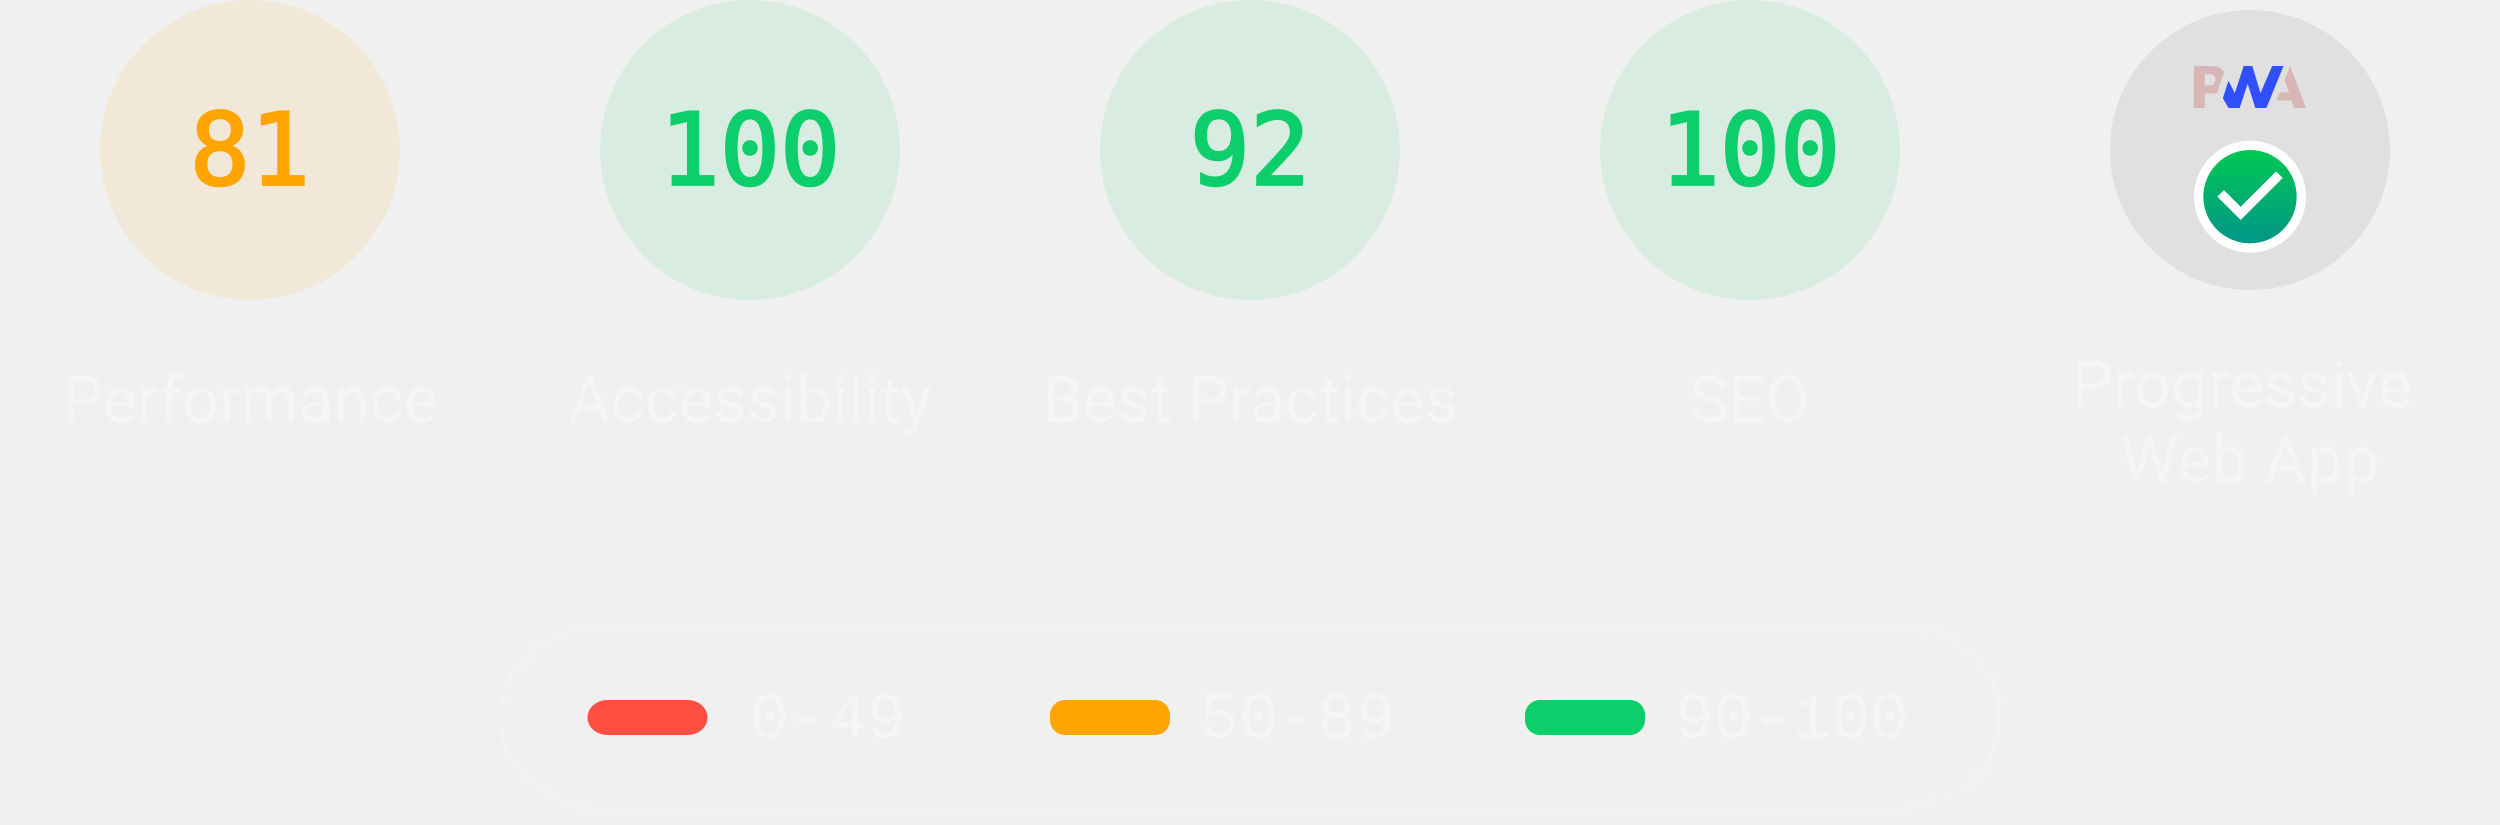
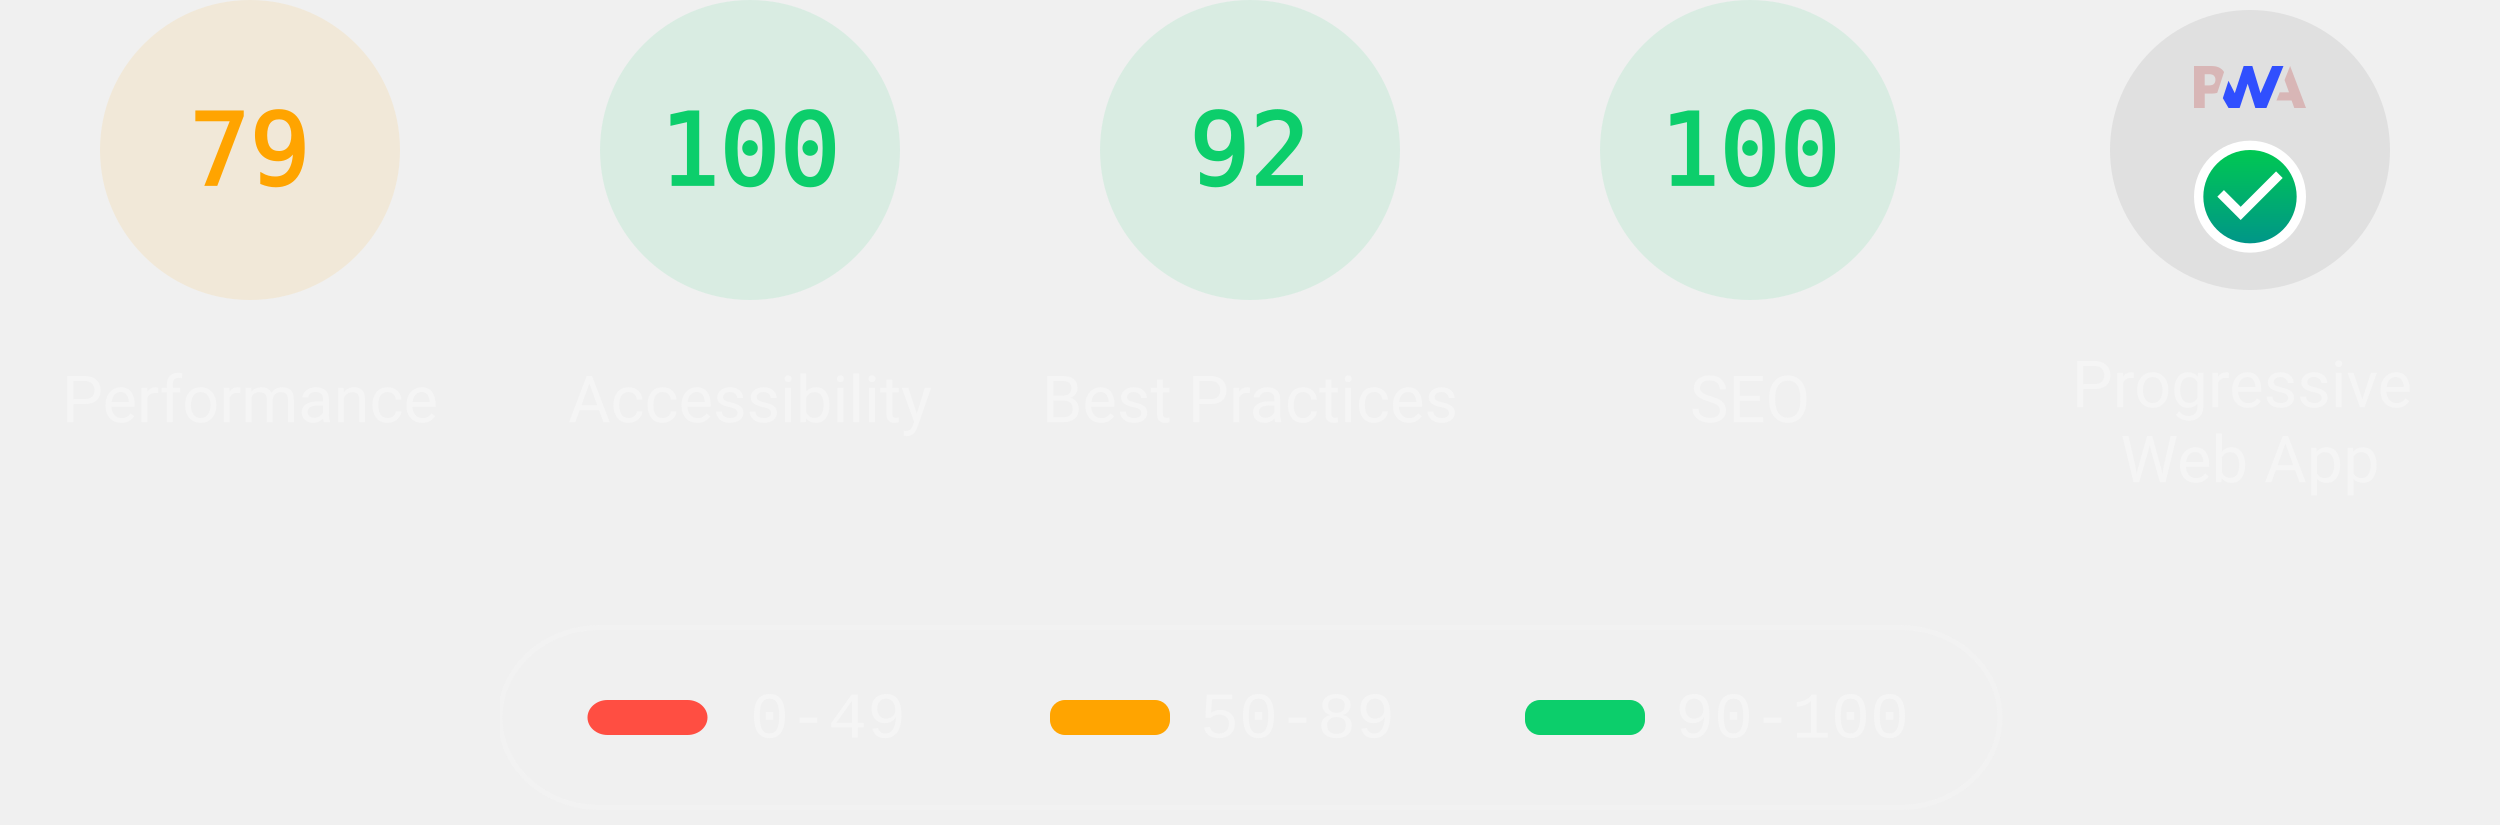
<svg xmlns="http://www.w3.org/2000/svg" class="theme--dark" fill="none" width="1000" height="330">
  <style>
			.gauge-base {
				opacity: 0.1
			}

			.gauge-arc {
				fill: none;
				animation-delay: 250ms;
				stroke-linecap: round;
				transform: rotate(-90deg);
				transform-origin: 100px 60px;
				animation: load-gauge 1s ease forwards
			}

			.guage-text {
				font-size: 40px;
				font-family: monospace;
				text-align: center
			}

			.guage-red {
				color: #ff4e42;
				fill: #ff4e42;
				stroke: #ff4e42
			}
			.guage-orange {
				color: #ffa400;
				fill: #ffa400;
				stroke: #ffa400
			}
			.guage-green {
				color: #0cce6b;
				fill: #0cce6b;
				stroke: #0cce6b
			}
			.theme--agnostic .guage-undefined {
				color: #5c5c5c;
				fill: #5c5c5c;
				stroke: #5c5c5c
			}
			.theme--light .guage-undefined {
				color: #1e1e1e;
				fill: #1e1e1e;
				stroke: #1e1e1e
			}
			.theme--dark .guage-undefined {
				color: #f5f5f5;
				fill: #f5f5f5;
				stroke: #f5f5f5
			}

			.guage-title {
				stroke: none;
				font-size: 26px;
				line-height: 26px;
				font-family: Roboto, Halvetica, Arial, sans-serif
			}
			.metric.guage-title {
				font-family: 'Courier New', Courier, monospace
			}
			.theme--agnostic .guage-title {
				color: #737373;
				fill: #737373
			}
			.theme--light .guage-title {
				color: #212121;
				fill: #212121
			}
			.theme--dark .guage-title {
				color: #f5f5f5;
				fill: #f5f5f5
			}

			@keyframes load-gauge {
				from {
					stroke-dasharray: 0 352.858
				}
			}
			.lh-gauge--pwa__disc {
				fill: #e0e0e0
			}
			.lh-gauge--pwa__logo {
				position: relative;
				fill: #b0b0b0
			}
			.lh-gauge--pwa__invisible {
				display: none
			}
			.lh-gauge--pwa__visible {
				display: inline
			}
			.guage-invisible {
				display: none
			}
			.lh-gauge--pwa__logo--primary-color {
				fill: #304ffe
			}
			.theme--agnostic .lh-gauge--pwa__logo--secondary-color {
				fill: #787878
			}
			.theme--light .lh-gauge--pwa__logo--secondary-color {
				fill: #3d3d3d
			}
			.theme--dark .lh-gauge--pwa__logo--secondary-color {
				fill: #d8b6b6
			}
			.theme--light #svg_2 {
				stroke: #00000022
			}
			.theme--agnostic #svg_2 {
				stroke: #616161
			}
			.theme--light #svg_2 {
				stroke: #00000022
			}
			.theme--dark #svg_2 {
				stroke: #f5f5f566
			}
		</style>
  <svg class="guage-div guage-perf guage-orange" viewBox="0 0 200 200" width="200" height="200" x="0" y="0">
    <circle class="gauge-base" r="56" cx="100" cy="60" stroke-width="8" />
-     <circle class="gauge-arc guage-arc-1" r="56" cx="100" cy="60" stroke-width="8" style="stroke-dasharray: 285.005, 351.858;" />
-     <text class="guage-text" x="100px" y="60px" alignment-baseline="central" dominant-baseline="central" text-anchor="middle">81</text>
+     <circle class="gauge-arc guage-arc-1" r="56" cx="100" cy="60" stroke-width="8" style="stroke-dasharray: 277.968, 351.858;" />
+     <text class="guage-text" x="100px" y="60px" alignment-baseline="central" dominant-baseline="central" text-anchor="middle">79</text>
    <text class="guage-title" x="100px" y="160px" alignment-baseline="central" dominant-baseline="central" text-anchor="middle">Performance</text>
  </svg>,<svg class="guage-div guage-perf guage-green" viewBox="0 0 200 200" width="200" height="200" x="200" y="0">
    <circle class="gauge-base" r="56" cx="100" cy="60" stroke-width="8" />
    <circle class="gauge-arc guage-arc-1" r="56" cx="100" cy="60" stroke-width="8" style="stroke-dasharray: 351.858, 351.858;" />
    <text class="guage-text" x="100px" y="60px" alignment-baseline="central" dominant-baseline="central" text-anchor="middle">100</text>
    <text class="guage-title" x="100px" y="160px" alignment-baseline="central" dominant-baseline="central" text-anchor="middle">Accessibility</text>
  </svg>,<svg class="guage-div guage-perf guage-green" viewBox="0 0 200 200" width="200" height="200" x="400" y="0">
    <circle class="gauge-base" r="56" cx="100" cy="60" stroke-width="8" />
    <circle class="gauge-arc guage-arc-1" r="56" cx="100" cy="60" stroke-width="8" style="stroke-dasharray: 323.709, 351.858;" />
    <text class="guage-text" x="100px" y="60px" alignment-baseline="central" dominant-baseline="central" text-anchor="middle">92</text>
    <text class="guage-title" x="100px" y="160px" alignment-baseline="central" dominant-baseline="central" text-anchor="middle">Best Practices</text>
  </svg>,<svg class="guage-div guage-perf guage-green" viewBox="0 0 200 200" width="200" height="200" x="600" y="0">
    <circle class="gauge-base" r="56" cx="100" cy="60" stroke-width="8" />
    <circle class="gauge-arc guage-arc-1" r="56" cx="100" cy="60" stroke-width="8" style="stroke-dasharray: 351.858, 351.858;" />
    <text class="guage-text" x="100px" y="60px" alignment-baseline="central" dominant-baseline="central" text-anchor="middle">100</text>
    <text class="guage-title" x="100px" y="160px" alignment-baseline="central" dominant-baseline="central" text-anchor="middle">SEO</text>
  </svg>,<svg class="guage-div guage-pwa" viewBox="0 0 200 200" width="200" height="200" x="800" y="0">
    <svg viewBox="0 0 60 60" width="112" height="112" x="44" y="4">
      <defs>
        <linearGradient id="lh-gauge--pwa__check-circle__gradient-0" x1="50%" y1="0%" x2="50%" y2="100%">
          <stop stop-color="#00C852" offset="0%" />
          <stop stop-color="#009688" offset="100%" />
        </linearGradient>
        <linearGradient id="lh-gauge--pwa__installable__shadow-gradient-0" x1="76.056%" x2="24.111%" y1="82.995%" y2="24.735%">
          <stop stop-color="#A5D6A7" offset="0%" />
          <stop stop-color="#80CBC4" offset="100%" />
        </linearGradient>
        <linearGradient id="lh-gauge--pwa__fast-reliable__shadow-gradient-0" x1="76.056%" y1="82.995%" x2="25.678%" y2="26.493%">
          <stop stop-color="#64B5F6" offset="0%" />
          <stop stop-color="#2979FF" offset="100%" />
        </linearGradient>
        <g id="lh-gauge--pwa__fast-reliable-badge-0">
          <circle fill="#FFFFFF" cx="10" cy="10" r="10" />
          <path fill="#304FFE" d="M10 3.58l5.25 2.34v3.5c0 3.23-2.24 6.26-5.25 7-3.01-.74-5.25-3.77-5.25-7v-3.5L10 3.58zm-.47 10.74l2.76-4.83.03-.07c.04-.08 0-.24-.22-.24h-1.64l.47-3.26h-.47l-2.7 4.77c-.02.01.05-.1-.04.05-.09.16-.1.31.18.31h1.63l-.47 3.27h.47z" />
        </g>
        <g id="lh-gauge--pwa__installable-badge-0">
          <circle fill="#FFFFFF" cx="10" cy="10" r="10" />
          <path fill="#009688" d="M10 4.167A5.835 5.835 0 0 0 4.167 10 5.835 5.835 0 0 0 10 15.833 5.835 5.835 0 0 0 15.833 10 5.835 5.835 0 0 0 10 4.167zm2.917 6.416h-2.334v2.334H9.417v-2.334H7.083V9.417h2.334V7.083h1.166v2.334h2.334v1.166z" />
        </g>
      </defs>
      <g stroke="none" fill-rule="nonzero">
        <circle class="lh-gauge--pwa__disc" cx="30" cy="30" r="30" />
        <g class="lh-gauge--pwa__logo">
          <path class="lh-gauge--pwa__logo--secondary-color" d="M35.66 19.39l.7-1.75h2L37.4 15 38.6 12l3.4 9h-2.51l-.58-1.61z" />
          <path class="lh-gauge--pwa__logo--primary-color" d="M33.52 21l3.65-9h-2.42l-2.5 5.82L30.5 12h-1.86l-1.9 5.82-1.35-2.65-1.21 3.72L25.4 21h2.38l1.72-5.2 1.64 5.2z" />
          <path class="lh-gauge--pwa__logo--secondary-color" fill-rule="nonzero" d="M20.3 17.91h1.48c.45 0 .85-.05 1.2-.15l.39-1.18 1.07-3.3a2.64 2.64 0 0 0-.28-.37c-.55-.6-1.36-.91-2.42-.91H18v9h2.3V17.9zm1.96-3.84c.22.22.33.5.33.87 0 .36-.1.65-.29.87-.2.23-.59.35-1.15.35h-.86v-2.41h.87c.52 0 .89.1 1.1.32z" />
        </g>
        <rect class="lh-gauge--pwa__component lh-gauge--pwa__na-line lh-gauge--pwa__invisible" fill="#FFFFFF" x="20" y="32" width="20" height="4" rx="2" />
        <g class="lh-gauge--pwa__component lh-gauge--pwa__fast-reliable-badge lh-gauge--pwa__invisible" transform="translate(20, 29)">
          <path fill="url(#lh-gauge--pwa__fast-reliable__shadow-gradient-0)" d="M33.63 19.49A30 30 0 0 1 16.2 30.36L3 17.14 17.14 3l16.49 16.49z" />
          <use href="#lh-gauge--pwa__fast-reliable-badge-0" />
        </g>
        <g class="lh-gauge--pwa__component lh-gauge--pwa__installable-badge lh-gauge--pwa__invisible" transform="translate(20, 29)">
          <path fill="url(#lh-gauge--pwa__installable__shadow-gradient-0)" d="M33.629 19.487c-4.272 5.453-10.391 9.39-17.415 10.869L3 17.142 17.142 3 33.63 19.487z" />
          <use href="#lh-gauge--pwa__installable-badge-0" />
        </g>
        <g class="lh-gauge--pwa__component lh-gauge--pwa__fast-reliable-installable-badges lh-gauge--pwa__invisible">
          <g transform="translate(8, 29)">
            <path fill="url(#lh-gauge--pwa__fast-reliable__shadow-gradient-0)" d="M16.321 30.463L3 17.143 17.142 3l22.365 22.365A29.864 29.864 0 0 1 22 31c-1.942 0-3.84-.184-5.679-.537z" />
            <use href="#lh-gauge--pwa__fast-reliable-badge-0" />
          </g>
          <g transform="translate(32, 29)">
            <path fill="url(#lh-gauge--pwa__installable__shadow-gradient-0)" d="M25.982 11.84a30.107 30.107 0 0 1-13.08 15.203L3 17.143 17.142 3l8.84 8.84z" />
            <use href="#lh-gauge--pwa__installable-badge-0" />
          </g>
        </g>
        <g class="lh-gauge--pwa__component lh-gauge--pwa__check-circle lh-gauge--pwa__visible" transform="translate(18, 28)">
          <circle fill="#FFFFFF" cx="12" cy="12" r="12" />
          <path fill="url(#lh-gauge--pwa__check-circle__gradient-0)" d="M12 2a10 10 0 1 0 0 20 10 10 0 0 0 0-20zm-2 15l-5-5 1.41-1.41L10 14.17l7.59-7.59L19 8l-9 9z" />
        </g>
      </g>
    </svg>
    <text class="guage-title" y="160px" alignment-baseline="central" dominant-baseline="central" text-anchor="middle">
      <tspan x="100px" dy="-6px">Progressive</tspan>
      <tspan x="100px" dy="30px">Web App</tspan>
    </text>
  </svg>
  <svg width="604" height="76" x="200" y="250">
    <g>
      <rect fill="none" id="canvas_background" height="80" width="604" y="-1" x="-1" />
      <g display="none" overflow="visible" y="0" x="0" height="100%" width="100%" id="canvasGrid">
        <rect fill="url(#gridpattern)" stroke-width="0" y="0" x="0" height="100%" width="100%" />
      </g>
    </g>
    <g>
      <rect fill-opacity="0" stroke-width="2" rx="40" id="svg_2" height="72" width="600" y="1" x="0" fill="#000000" />
      <rect stroke="#000" rx="8" id="svg_3" height="14" width="48" y="30" x="35" stroke-opacity="null" stroke-width="0" fill="#ff4e42" />
      <rect stroke="#000" rx="6" id="svg_4" height="14" width="48" y="30" x="220" stroke-opacity="null" stroke-width="0" fill="#ffa400" />
      <rect stroke="#000" rx="6" id="svg_5" height="14" width="48" y="30" x="410" stroke-opacity="null" stroke-width="0" fill="#0cce6b" />
      <text class="metric guage-title" xml:space="preserve" text-anchor="start" font-size="26" id="svg_6" y="45" x="100" stroke-opacity="null" stroke-width="0" stroke="#000">0-49</text>
      <text class="metric guage-title" xml:space="preserve" text-anchor="start" font-size="26" id="svg_7" y="45" x="280" stroke-opacity="null" stroke-width="0" stroke="#000">50-89</text>
      <text class="metric guage-title" xml:space="preserve" text-anchor="start" font-size="26" id="svg_8" y="45" x="470" stroke-opacity="null" stroke-width="0" stroke="#000">90-100</text>
    </g>
  </svg>
</svg>
